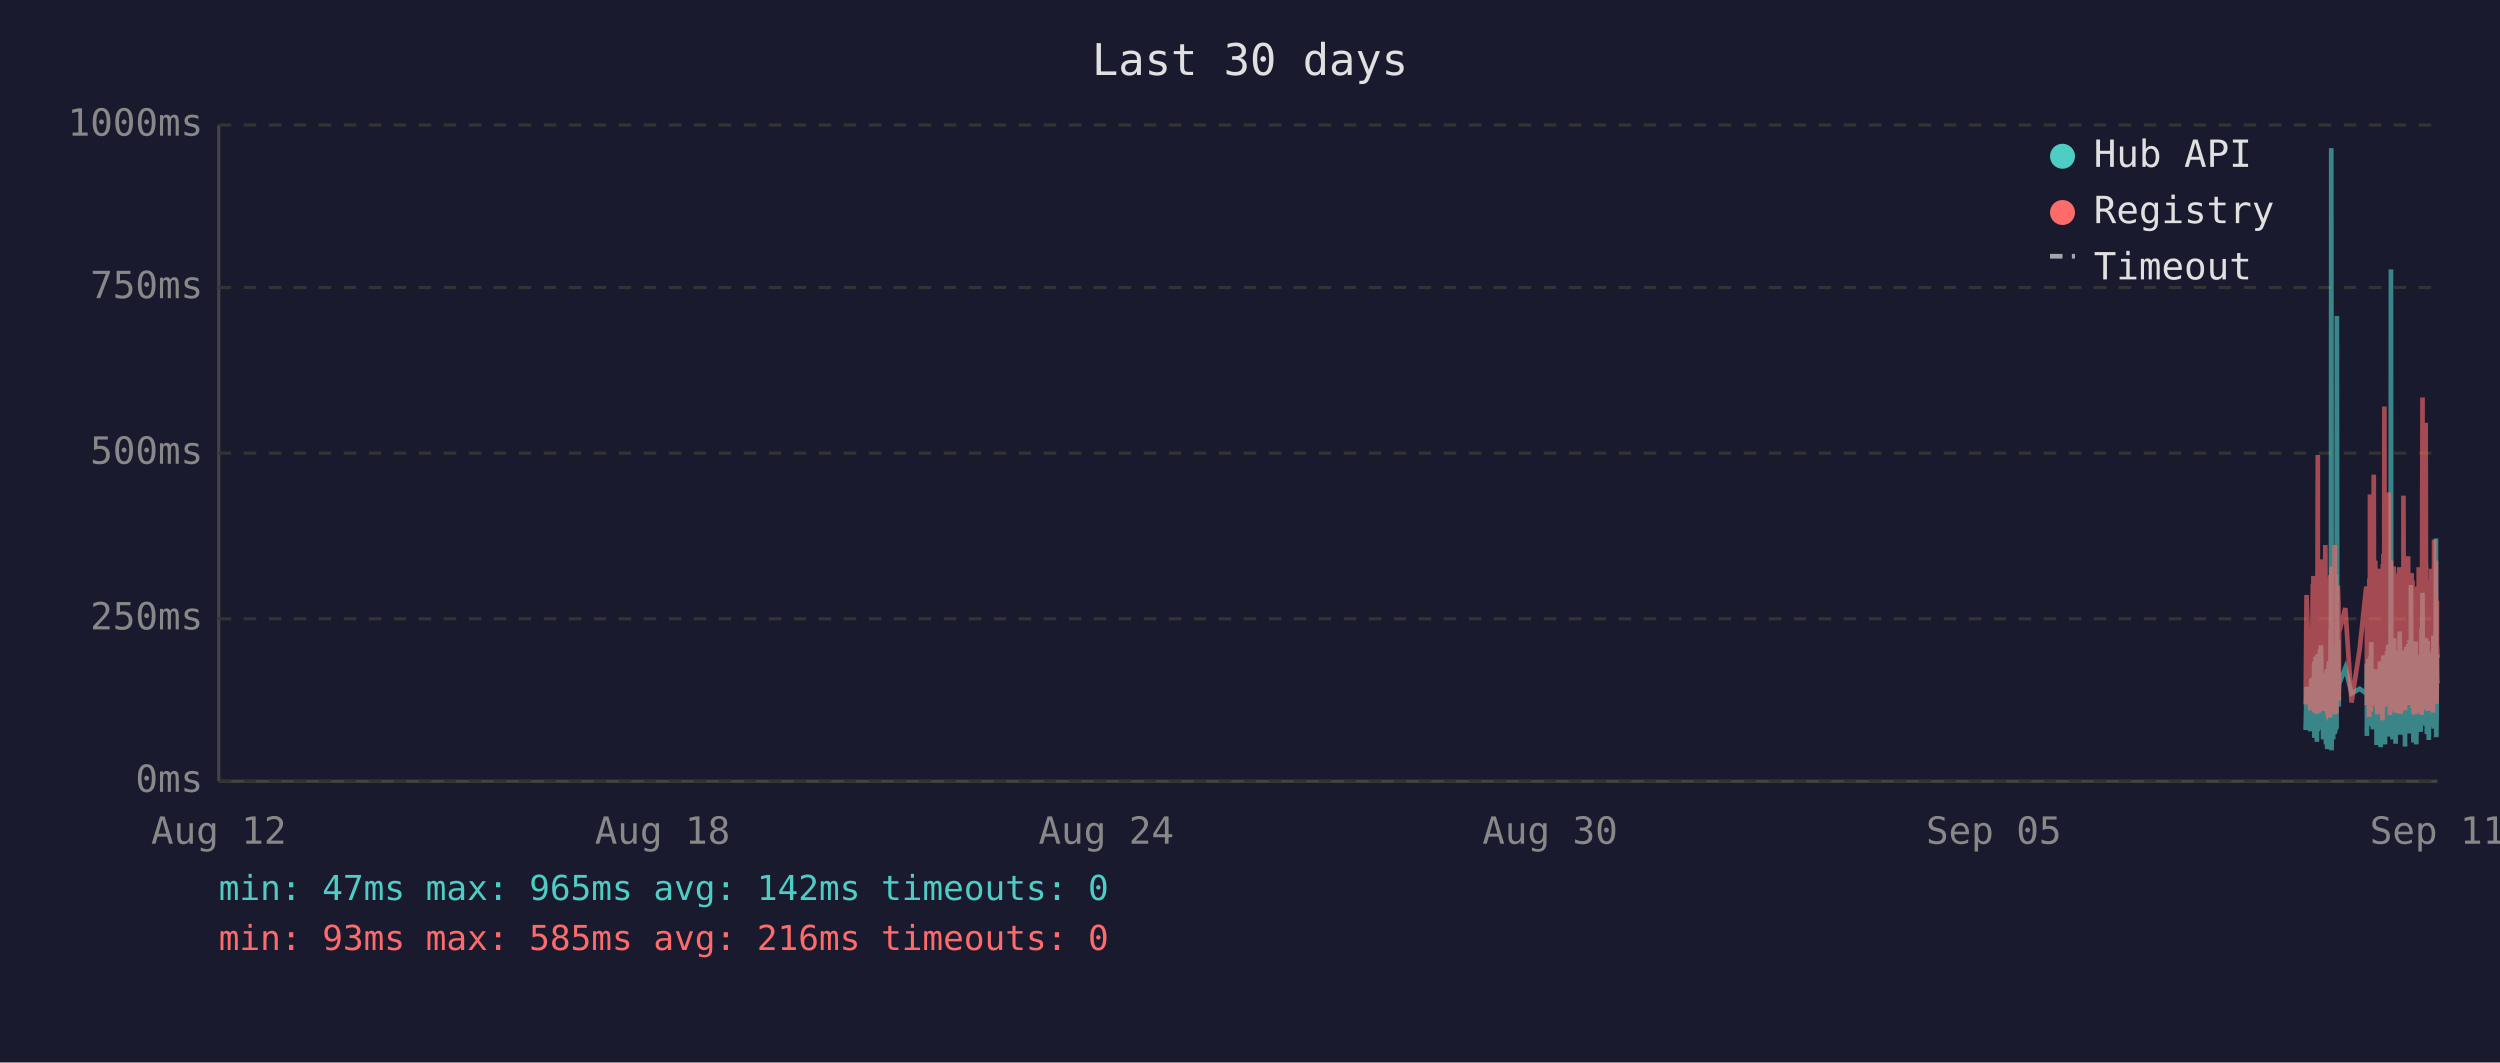
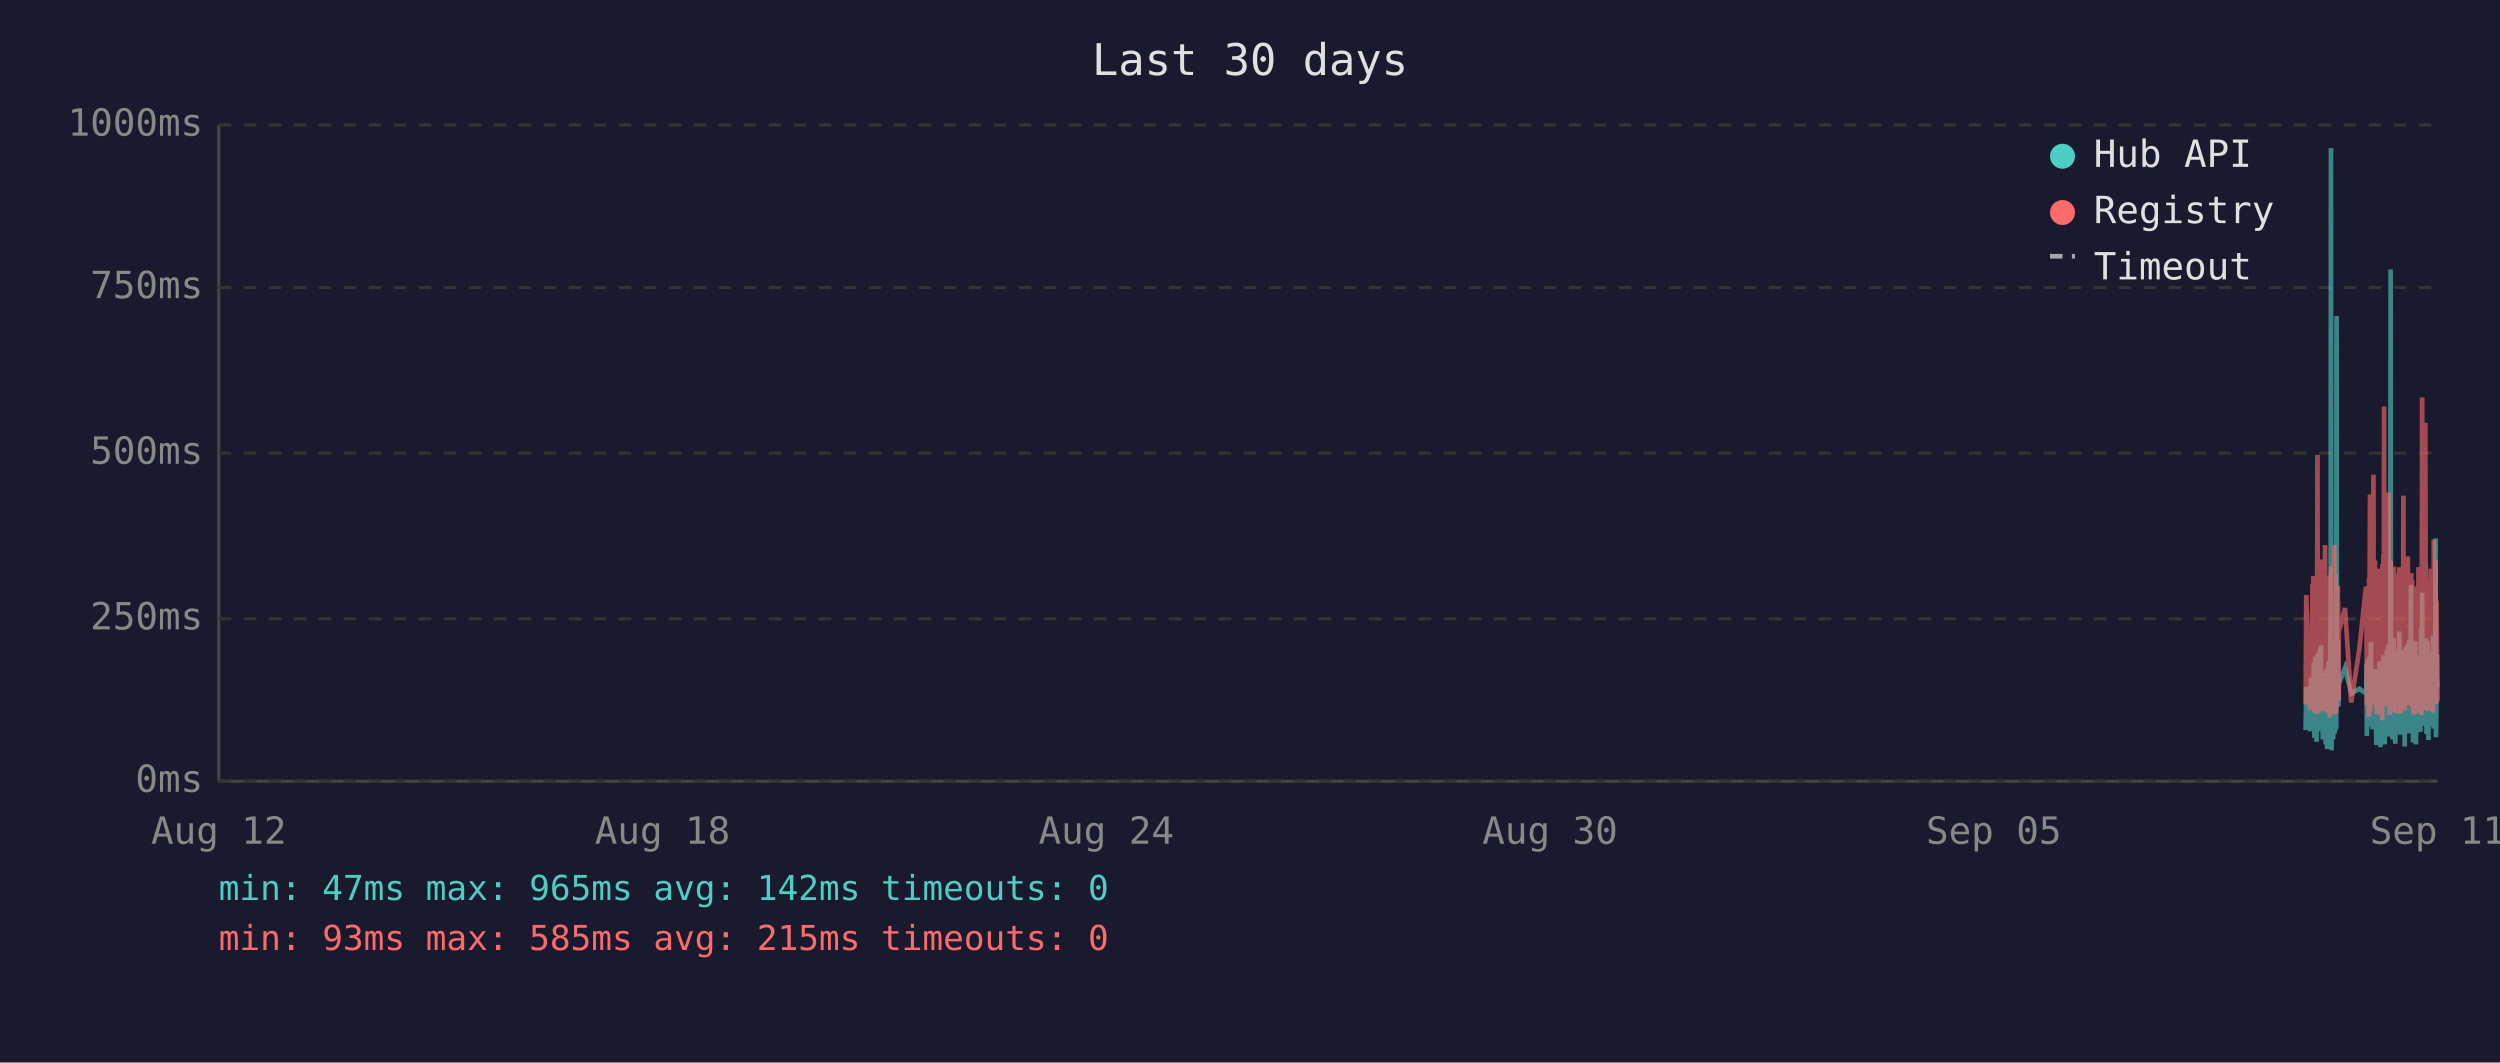
<svg xmlns="http://www.w3.org/2000/svg" viewBox="0 0 800 340" font-family="monospace" font-size="12">
  <rect width="800" height="340" fill="#1a1a2e" />
  <text x="400" y="24" fill="#e0e0e0" font-size="14" text-anchor="middle">Last 30 days</text>
  <line x1="70" y1="40" x2="70" y2="250" stroke="#444" stroke-width="1" />
  <line x1="70" y1="250" x2="780" y2="250" stroke="#444" stroke-width="1" />
  <line x1="70" y1="250" x2="780" y2="250" stroke="#333" stroke-width="1" stroke-dasharray="4" />
  <text x="65" y="250" fill="#888" text-anchor="end" dominant-baseline="middle">0ms</text>
  <line x1="70" y1="198" x2="780" y2="198" stroke="#333" stroke-width="1" stroke-dasharray="4" />
  <text x="65" y="198" fill="#888" text-anchor="end" dominant-baseline="middle">250ms</text>
  <line x1="70" y1="145" x2="780" y2="145" stroke="#333" stroke-width="1" stroke-dasharray="4" />
  <text x="65" y="145" fill="#888" text-anchor="end" dominant-baseline="middle">500ms</text>
  <line x1="70" y1="92" x2="780" y2="92" stroke="#333" stroke-width="1" stroke-dasharray="4" />
  <text x="65" y="92" fill="#888" text-anchor="end" dominant-baseline="middle">750ms</text>
  <line x1="70" y1="40" x2="780" y2="40" stroke="#333" stroke-width="1" stroke-dasharray="4" />
  <text x="65" y="40" fill="#888" text-anchor="end" dominant-baseline="middle">1000ms</text>
  <text x="70" y="270" fill="#888" text-anchor="middle">Aug 12</text>
  <text x="212" y="270" fill="#888" text-anchor="middle">Aug 18</text>
  <text x="354" y="270" fill="#888" text-anchor="middle">Aug 24</text>
  <text x="496" y="270" fill="#888" text-anchor="middle">Aug 30</text>
  <text x="638" y="270" fill="#888" text-anchor="middle">Sep 05</text>
  <text x="780" y="270" fill="#888" text-anchor="middle">Sep 11</text>
-   <polyline points="737.8,233.6 738.1,219.8 739.3,234.0 739.6,217.2 739.7,223.3 740.1,216.8 740.2,222.3 740.3,224.2 740.3,225.0 740.4,233.6 740.5,213.0 740.6,211.8 740.6,236.1 740.7,235.1 740.8,223.8 740.8,221.2 740.9,222.3 741.0,210.1 741.1,223.3 741.2,234.7 741.2,220.6 741.3,218.9 741.4,237.4 741.5,223.1 741.6,210.9 741.7,209.3 741.7,234.0 741.8,217.0 741.9,214.3 742.0,230.9 742.1,233.4 742.2,220.6 742.2,221.2 742.2,220.6 742.3,215.8 742.4,207.6 742.5,216.6 742.6,213.9 742.7,218.9 742.7,206.5 742.8,211.4 742.9,228.4 743.0,226.1 743.1,220.2 743.2,221.2 743.2,221.9 743.3,228.8 743.4,236.6 743.5,221.9 743.6,215.3 743.7,231.1 743.7,221.9 743.8,221.2 743.9,218.7 744.0,234.7 744.1,221.2 744.2,218.1 744.2,223.1 744.3,238.2 744.4,220.8 744.5,224.8 744.6,214.1 744.7,232.6 744.7,239.7 744.8,237.6 744.9,232.6 745.0,219.1 745.1,219.8 745.1,217.2 745.2,213.2 745.3,211.6 745.4,220.2 745.5,216.6 745.6,222.5 745.6,234.7 745.6,229.4 745.7,225.6 745.8,201.5 745.9,223.8 746.0,47.4 746.1,196.0 746.1,240.1 746.2,231.1 746.3,221.0 746.4,225.0 746.5,217.9 746.6,212.8 746.6,236.6 746.7,222.7 746.8,222.9 746.9,221.0 747.0,234.9 747.1,209.0 747.2,234.7 747.2,213.5 747.3,206.1 747.4,233.8 747.5,220.2 747.6,230.7 747.6,223.8 747.7,233.2 747.8,101.1 747.9,207.2 748.0,217.9 748.1,218.9 748.1,224.4 748.2,204.8 748.3,216.6 748.4,226.1 748.4,221.2 748.5,218.9 750.5,213.7 752.5,221.9 755.1,220.4 757.2,221.9 757.3,221.0 757.4,212.4 757.4,235.5 757.5,214.1 757.6,215.3 757.7,214.3 757.8,210.9 757.9,219.5 757.9,221.0 758.0,222.9 758.1,232.4 758.2,217.4 758.3,231.1 758.4,210.1 758.4,216.0 758.5,232.2 758.6,226.1 758.7,216.2 758.8,205.5 758.8,230.3 758.9,217.4 759.0,224.4 759.1,232.2 759.2,215.8 759.3,233.4 759.3,214.5 759.5,219.3 759.6,221.9 759.7,227.3 759.8,214.1 759.8,222.9 759.9,215.6 760.0,218.3 760.1,220.0 760.2,215.1 760.3,230.1 760.3,214.3 760.4,215.8 760.5,238.4 760.6,223.8 760.7,238.0 760.8,222.1 760.8,222.1 760.9,230.5 761.0,220.2 761.1,216.8 761.2,225.6 761.3,236.1 761.3,221.9 761.4,216.8 761.5,220.6 761.6,211.6 761.7,216.6 761.7,233.8 761.8,239.1 761.9,234.9 762.0,227.3 762.1,229.4 762.2,211.6 762.2,215.1 762.3,215.8 762.4,236.1 762.4,235.3 762.5,221.7 762.6,216.8 762.7,233.8 762.7,209.7 762.8,223.8 762.9,222.7 763.0,216.6 763.1,229.4 763.2,238.2 763.2,229.6 763.3,220.4 763.4,214.5 763.5,220.4 763.6,229.8 763.7,221.2 763.7,219.3 763.8,217.4 763.9,208.2 764.0,218.5 764.1,208.2 764.2,218.9 764.2,206.3 764.3,235.7 764.4,212.2 764.5,213.9 764.6,219.8 764.7,218.7 764.7,233.0 764.8,219.3 764.9,226.1 765.0,197.1 765.1,86.2 765.2,216.0 765.2,233.8 765.3,208.2 765.4,213.0 765.5,210.3 765.6,223.3 765.6,236.6 765.7,217.9 765.8,205.9 765.9,216.4 766.0,216.4 766.1,204.2 766.1,216.4 766.2,219.8 766.3,213.7 766.3,231.7 766.4,223.1 766.5,234.9 766.6,238.0 766.6,228.2 766.7,231.5 766.8,222.1 766.9,222.1 767.0,233.6 767.1,219.5 767.1,208.2 767.2,225.8 767.3,212.8 767.4,221.0 767.5,233.2 767.6,224.4 767.6,231.5 767.7,216.0 767.8,218.9 767.9,202.1 768.0,224.6 768.1,217.7 768.1,235.1 768.2,222.9 768.3,226.1 768.4,221.4 768.5,219.8 768.6,211.4 768.6,212.2 768.7,220.8 768.8,208.2 768.9,221.4 769.0,222.5 769.1,214.9 769.1,220.2 769.2,209.0 769.3,219.5 769.4,220.2 769.5,215.3 769.6,218.7 769.6,233.4 769.6,238.9 769.7,210.9 769.8,223.5 769.9,213.2 770.0,207.0 770.0,219.5 770.1,216.4 770.2,223.3 770.3,224.2 770.4,215.3 770.5,210.9 770.5,221.0 770.6,206.1 770.7,233.0 770.8,220.4 770.9,210.7 771.0,220.2 771.0,234.7 771.1,204.8 771.2,219.1 771.3,228.6 771.4,214.3 771.5,222.3 771.5,187.2 771.6,208.6 771.7,221.2 771.8,207.4 771.9,220.6 772.0,221.4 772.0,228.4 772.1,223.5 772.2,226.5 772.3,237.6 772.3,221.4 772.4,234.2 772.5,220.8 772.5,214.9 772.6,234.5 772.7,217.0 772.8,227.1 772.9,221.7 773.0,205.3 773.0,215.6 773.1,226.5 773.2,238.2 773.3,232.6 773.4,223.3 773.4,216.8 773.5,234.0 773.6,225.4 773.7,218.1 773.8,209.9 773.9,218.3 773.9,225.6 774.0,209.7 774.1,211.6 774.2,224.0 774.3,219.1 774.3,221.4 774.4,223.8 774.4,233.4 774.5,226.7 774.6,234.2 774.7,222.9 774.8,213.0 774.9,201.1 774.9,229.2 775.0,220.8 775.1,215.8 775.2,189.7 775.3,223.5 775.4,208.8 775.4,223.3 775.5,217.7 775.6,207.8 775.7,218.1 775.8,213.9 775.9,212.0 775.9,218.9 776.0,218.3 776.1,232.2 776.2,206.3 776.3,204.2 776.4,218.5 776.4,230.9 776.5,218.3 776.6,234.9 776.7,229.8 776.8,215.3 776.8,205.1 776.9,232.6 777.0,231.1 777.1,208.4 777.2,236.8 777.3,218.9 777.3,228.6 777.4,228.4 777.5,209.5 777.6,217.0 777.7,232.4 777.8,230.1 777.8,212.8 777.9,223.8 778.0,221.4 778.1,232.2 778.2,218.1 778.3,222.5 778.3,229.4 778.4,221.2 778.5,230.3 778.6,224.2 778.7,203.4 778.8,208.2 778.8,233.2 778.9,222.9 779.0,228.2 779.1,216.6 779.2,219.3 779.3,221.0 779.3,214.5 779.4,211.8 779.5,172.3 779.6,235.9 779.7,230.9 779.8,211.6 779.8,209.5 779.9,217.2 780.0,218.7" fill="none" stroke="#4ecdc4" stroke-width="1.5" opacity="0.6" />
-   <polyline points="737.8,225.4 738.1,190.4 739.3,227.3 739.6,201.7 739.7,226.5 740.1,187.6 740.2,187.6 740.3,215.8 740.3,184.3 740.4,224.6 740.5,206.3 740.6,192.5 740.6,228.0 740.7,225.8 740.8,209.0 740.8,204.0 740.9,209.0 741.0,196.2 741.1,224.4 741.2,225.8 741.2,206.1 741.3,204.2 741.4,228.4 741.5,222.3 741.6,186.0 741.7,145.6 741.7,226.3 741.8,215.1 741.9,226.3 742.0,224.2 742.1,226.5 742.2,228.0 742.2,228.0 742.2,206.5 742.3,198.1 742.4,181.3 742.5,193.1 742.6,199.4 742.7,181.1 742.7,201.1 742.8,196.7 742.9,223.5 743.0,214.9 743.1,179.0 743.2,185.3 743.2,227.5 743.3,225.8 743.4,226.7 743.5,185.7 743.6,209.5 743.7,224.4 743.7,184.9 743.8,184.5 743.9,206.3 744.0,225.0 744.1,174.4 744.2,200.7 744.2,185.3 744.3,226.5 744.4,186.4 744.5,222.7 744.6,190.8 744.7,216.6 744.7,227.5 744.8,228.0 744.9,227.7 745.0,186.6 745.1,210.5 745.1,200.2 745.2,200.4 745.3,198.1 745.4,206.1 745.5,190.4 745.6,184.9 745.6,229.6 745.6,217.7 745.7,184.1 745.8,188.3 745.9,216.6 746.0,187.8 746.1,181.3 746.1,227.5 746.2,225.6 746.3,207.4 746.4,226.5 746.5,201.3 746.6,193.9 746.6,226.9 746.7,184.1 746.8,209.0 746.9,185.5 747.0,225.8 747.1,174.4 747.2,228.6 747.2,192.7 747.3,197.5 747.4,224.0 747.5,183.9 747.6,225.0 747.6,228.2 747.7,216.0 747.8,209.9 747.9,192.2 748.0,193.3 748.1,221.7 748.1,187.4 748.2,191.0 748.3,192.9 748.4,217.2 748.4,224.2 748.5,202.3 750.5,194.6 752.5,224.8 755.1,207.6 757.2,187.8 757.3,188.7 757.4,201.7 757.4,225.6 757.5,191.0 757.6,187.6 757.7,190.8 757.8,190.6 757.9,208.8 757.9,210.5 758.0,216.0 758.1,229.4 758.2,185.1 758.3,218.7 758.4,182.8 758.4,158.2 758.5,221.7 758.6,227.7 758.7,191.8 758.8,178.8 758.8,225.4 758.9,203.0 759.0,219.5 759.1,219.3 759.2,205.3 759.3,225.6 759.3,182.0 759.5,181.3 759.6,151.9 759.7,218.5 759.8,189.1 759.8,208.0 759.9,207.4 760.0,210.1 760.1,179.4 760.2,202.1 760.3,224.2 760.3,194.3 760.4,189.9 760.5,226.3 760.6,196.4 760.7,228.6 760.8,206.5 760.8,217.4 760.9,224.4 761.0,182.0 761.1,191.4 761.2,228.4 761.3,225.4 761.3,225.2 761.4,187.6 761.5,184.7 761.6,196.7 761.7,204.0 761.7,223.8 761.8,224.4 761.9,226.9 762.0,215.6 762.1,216.8 762.2,210.1 762.2,208.2 762.3,205.9 762.4,230.5 762.4,228.4 762.5,180.5 762.6,186.4 762.7,223.8 762.7,177.3 762.8,184.7 762.9,225.8 763.0,130.1 763.1,217.2 763.2,226.1 763.2,224.8 763.3,181.8 763.4,190.8 763.5,201.7 763.6,225.0 763.7,221.0 763.7,183.4 763.8,192.7 763.9,199.2 764.0,184.9 764.1,182.2 764.2,183.9 764.2,178.4 764.3,224.2 764.4,157.6 764.5,197.7 764.6,208.6 764.7,184.5 764.7,214.1 764.8,228.8 764.9,206.5 765.0,194.6 765.1,179.4 765.2,186.6 765.2,221.9 765.3,214.1 765.4,203.6 765.5,197.3 765.6,208.8 765.6,225.2 765.7,190.6 765.8,194.6 765.9,189.5 766.0,181.3 766.1,184.5 766.1,191.4 766.2,188.1 766.3,192.7 766.3,226.1 766.4,227.7 766.5,225.0 766.6,223.5 766.6,215.3 766.7,228.0 766.8,215.1 766.9,184.5 767.0,215.3 767.1,228.2 767.1,197.3 767.2,184.3 767.3,224.4 767.4,183.6 767.5,225.6 767.6,185.3 767.6,224.8 767.7,226.3 767.8,181.5 767.9,190.8 768.0,213.5 768.1,189.7 768.1,225.0 768.2,228.4 768.3,226.3 768.4,217.7 768.5,203.4 768.6,199.6 768.6,194.8 768.7,185.3 768.8,199.4 768.9,188.9 769.0,215.1 769.1,190.6 769.1,158.6 769.2,192.7 769.3,187.8 769.4,207.8 769.5,195.0 769.6,184.1 769.6,216.0 769.6,227.3 769.7,183.6 769.8,223.8 769.9,194.3 770.0,182.8 770.0,185.1 770.1,202.3 770.2,204.4 770.3,220.6 770.4,189.3 770.5,207.8 770.5,181.3 770.6,178.0 770.7,223.3 770.8,183.4 770.9,191.6 771.0,204.0 771.0,225.6 771.1,195.8 771.2,210.1 771.3,222.9 771.4,189.1 771.5,207.0 771.5,191.2 771.6,197.5 771.7,183.4 771.8,197.9 771.9,193.5 772.0,185.7 772.0,226.5 772.1,225.4 772.2,210.9 772.3,226.7 772.3,225.2 772.4,228.6 772.5,210.1 772.5,193.1 772.6,228.6 772.7,214.7 772.8,214.9 772.9,214.5 773.0,188.1 773.0,191.4 773.1,226.3 773.2,228.4 773.3,223.8 773.4,211.4 773.4,216.8 773.5,226.5 773.6,187.6 773.7,203.4 773.8,226.5 773.9,191.2 773.9,217.0 774.0,181.5 774.1,196.2 774.2,228.0 774.3,191.8 774.3,225.8 774.4,225.8 774.4,227.5 774.5,218.3 774.6,227.7 774.7,183.9 774.8,190.6 774.9,228.8 774.9,222.9 775.0,223.8 775.1,170.4 775.2,127.2 775.3,196.0 775.4,199.6 775.4,227.1 775.5,188.9 775.6,191.6 775.7,209.0 775.8,192.5 775.9,188.5 775.9,182.2 776.0,209.0 776.1,225.6 776.2,135.3 776.3,180.1 776.4,182.0 776.4,225.2 776.5,185.7 776.6,223.8 776.7,225.8 776.8,189.1 776.8,207.0 776.9,227.5 777.0,216.0 777.1,197.1 777.2,222.5 777.3,214.5 777.3,217.2 777.4,223.8 777.5,189.5 777.6,186.8 777.7,223.5 777.8,223.3 777.8,189.9 777.9,226.5 778.0,182.0 778.1,224.2 778.2,205.3 778.3,227.1 778.3,224.0 778.4,185.1 778.5,228.0 778.6,226.5 778.7,184.5 778.8,207.2 778.8,218.3 778.9,172.7 779.0,224.4 779.1,195.0 779.2,189.7 779.3,181.3 779.3,185.1 779.4,197.5 779.5,179.4 779.6,224.0 779.7,225.2 779.8,192.2 779.8,205.9 779.9,207.4 780.0,210.5" fill="none" stroke="#ff6b6b" stroke-width="1.5" opacity="0.6" />
+   <polyline points="737.8,233.6 738.0,219.8 739.2,234.0 739.5,217.2 739.6,223.3 740.0,216.8 740.1,222.3 740.2,224.2 740.3,225.0 740.3,233.6 740.4,213.0 740.5,211.8 740.6,236.1 740.6,235.1 740.7,223.8 740.8,221.2 740.8,222.3 740.9,210.1 741.0,223.3 741.1,234.7 741.2,220.6 741.2,218.9 741.3,237.4 741.4,223.1 741.5,210.9 741.6,209.3 741.7,234.0 741.7,217.0 741.8,214.3 741.9,230.9 742.0,233.4 742.1,220.6 742.1,221.2 742.2,220.6 742.2,215.8 742.3,207.6 742.4,216.6 742.5,213.9 742.6,218.9 742.7,206.5 742.7,211.4 742.8,228.4 742.9,226.1 743.0,220.2 743.1,221.2 743.2,221.9 743.2,228.8 743.3,236.6 743.4,221.9 743.5,215.3 743.6,231.1 743.7,221.9 743.7,221.2 743.8,218.7 743.9,234.7 744.0,221.2 744.1,218.1 744.2,223.1 744.2,238.2 744.3,220.8 744.4,224.8 744.5,214.1 744.6,232.6 744.7,239.7 744.7,237.6 744.8,232.6 744.9,219.1 745.0,219.8 745.1,217.2 745.1,213.2 745.2,211.6 745.3,220.2 745.4,216.6 745.5,222.5 745.5,234.7 745.6,229.4 745.6,225.6 745.7,201.5 745.8,223.8 745.9,47.4 746.0,196.0 746.1,240.1 746.1,231.1 746.2,221.0 746.3,225.0 746.4,217.9 746.5,212.8 746.6,236.6 746.6,222.7 746.7,222.9 746.8,221.0 746.9,234.9 747.0,209.0 747.1,234.7 747.1,213.5 747.2,206.1 747.3,233.8 747.4,220.2 747.5,230.7 747.6,223.8 747.6,233.2 747.7,101.1 747.8,207.2 747.9,217.9 748.0,218.9 748.1,224.4 748.1,204.8 748.2,216.6 748.3,226.1 748.4,221.2 748.4,218.9 750.4,213.7 752.4,221.9 755.0,220.4 757.1,221.9 757.2,221.0 757.3,212.4 757.4,235.5 757.4,214.1 757.5,215.3 757.6,214.3 757.7,210.9 757.8,219.5 757.9,221.0 757.9,222.9 758.0,232.4 758.1,217.4 758.2,231.1 758.3,210.1 758.4,216.0 758.4,232.2 758.5,226.1 758.6,216.2 758.7,205.5 758.8,230.3 758.8,217.4 758.9,224.4 759.0,232.2 759.1,215.8 759.2,233.4 759.3,214.5 759.4,219.3 759.5,221.9 759.6,227.3 759.7,214.1 759.8,222.9 759.8,215.6 759.9,218.3 760.0,220.0 760.1,215.1 760.2,230.1 760.3,214.3 760.3,215.8 760.4,238.4 760.5,223.8 760.6,238.0 760.7,222.1 760.8,222.1 760.8,230.5 760.9,220.2 761.0,216.8 761.1,225.6 761.2,236.1 761.3,221.9 761.3,216.8 761.4,220.6 761.5,211.6 761.6,216.6 761.7,233.8 761.7,239.1 761.8,234.9 761.9,227.3 762.0,229.4 762.1,211.6 762.2,215.1 762.2,215.8 762.3,236.1 762.3,235.3 762.4,221.7 762.5,216.8 762.6,233.8 762.7,209.7 762.7,223.8 762.8,222.7 762.9,216.6 763.0,229.4 763.1,238.2 763.2,229.6 763.2,220.4 763.3,214.5 763.4,220.4 763.5,229.8 763.6,221.2 763.7,219.3 763.7,217.4 763.8,208.2 763.9,218.5 764.0,208.2 764.1,218.9 764.2,206.3 764.2,235.7 764.3,212.2 764.4,213.9 764.5,219.8 764.6,218.7 764.7,233.0 764.7,219.3 764.8,226.1 764.9,197.1 765.0,86.2 765.1,216.0 765.2,233.8 765.2,208.2 765.3,213.0 765.4,210.3 765.5,223.3 765.6,236.6 765.7,217.9 765.7,205.9 765.8,216.4 765.9,216.4 766.0,204.2 766.1,216.4 766.1,219.8 766.2,213.7 766.2,231.7 766.3,223.1 766.4,234.9 766.5,238.0 766.6,228.2 766.6,231.5 766.7,222.1 766.8,222.1 766.9,233.6 767.0,219.5 767.1,208.2 767.1,225.8 767.2,212.8 767.3,221.0 767.4,233.2 767.5,224.4 767.6,231.5 767.6,216.0 767.7,218.9 767.8,202.1 767.9,224.6 768.0,217.7 768.1,235.1 768.1,222.9 768.2,226.1 768.3,221.4 768.4,219.8 768.5,211.4 768.6,212.2 768.6,220.8 768.7,208.2 768.8,221.4 768.9,222.5 769.0,214.9 769.1,220.2 769.1,209.0 769.2,219.5 769.3,220.2 769.4,215.3 769.5,218.7 769.5,233.4 769.5,238.9 769.6,210.9 769.7,223.5 769.8,213.2 769.9,207.0 770.0,219.5 770.0,216.4 770.1,223.3 770.2,224.2 770.3,215.3 770.4,210.9 770.5,221.0 770.5,206.1 770.6,233.0 770.7,220.4 770.8,210.7 770.9,220.2 771.0,234.7 771.0,204.8 771.1,219.1 771.2,228.6 771.3,214.3 771.4,222.3 771.5,187.2 771.5,208.6 771.6,221.2 771.7,207.4 771.8,220.6 771.9,221.4 772.0,228.4 772.0,223.5 772.1,226.5 772.2,237.6 772.2,221.4 772.3,234.2 772.4,220.8 772.5,214.9 772.5,234.5 772.6,217.0 772.7,227.1 772.8,221.7 772.9,205.3 773.0,215.6 773.0,226.5 773.1,238.2 773.2,232.6 773.3,223.3 773.4,216.8 773.4,234.0 773.5,225.4 773.6,218.1 773.7,209.9 773.8,218.3 773.9,225.6 773.9,209.7 774.0,211.6 774.1,224.0 774.2,219.1 774.2,221.4 774.3,223.8 774.4,233.4 774.4,226.7 774.5,234.2 774.6,222.9 774.7,213.0 774.8,201.1 774.9,229.2 774.9,220.8 775.0,215.8 775.1,189.7 775.2,223.5 775.3,208.8 775.4,223.3 775.4,217.7 775.5,207.8 775.6,218.1 775.7,213.9 775.8,212.0 775.9,218.9 775.9,218.3 776.0,232.2 776.1,206.3 776.2,204.2 776.3,218.5 776.4,230.9 776.4,218.3 776.5,234.9 776.6,229.8 776.7,215.3 776.8,205.1 776.8,232.6 776.9,231.1 777.0,208.4 777.1,236.8 777.2,218.9 777.3,228.6 777.3,228.4 777.4,209.5 777.5,217.0 777.6,232.4 777.7,230.1 777.8,212.8 777.8,223.8 777.9,221.4 778.0,232.2 778.1,218.1 778.2,222.5 778.3,229.4 778.3,221.2 778.4,230.3 778.5,224.2 778.6,203.4 778.7,208.2 778.8,233.2 778.8,222.9 778.9,228.2 779.0,216.6 779.1,219.3 779.2,221.0 779.3,214.5 779.3,211.8 779.4,172.3 779.5,235.9 779.6,230.9 779.7,211.6 779.8,209.5 779.8,217.2 779.9,218.7 780.0,220.0" fill="none" stroke="#4ecdc4" stroke-width="1.5" opacity="0.6" />
+   <polyline points="737.8,225.4 738.0,190.4 739.2,227.3 739.5,201.7 739.6,226.5 740.0,187.6 740.1,187.6 740.2,215.8 740.3,184.3 740.3,224.6 740.4,206.3 740.5,192.5 740.6,228.0 740.6,225.8 740.7,209.0 740.8,204.0 740.8,209.0 740.9,196.2 741.0,224.4 741.1,225.8 741.2,206.1 741.2,204.2 741.3,228.4 741.4,222.3 741.5,186.0 741.6,145.6 741.7,226.3 741.7,215.1 741.8,226.3 741.9,224.2 742.0,226.5 742.1,228.0 742.1,228.0 742.2,206.5 742.2,198.1 742.3,181.3 742.4,193.1 742.5,199.4 742.6,181.1 742.7,201.1 742.7,196.7 742.8,223.5 742.9,214.9 743.0,179.0 743.1,185.3 743.2,227.5 743.2,225.8 743.3,226.7 743.4,185.7 743.5,209.5 743.6,224.4 743.7,184.9 743.7,184.5 743.8,206.3 743.9,225.0 744.0,174.4 744.1,200.7 744.2,185.3 744.2,226.5 744.3,186.4 744.4,222.7 744.5,190.8 744.6,216.6 744.7,227.5 744.7,228.0 744.8,227.7 744.9,186.6 745.0,210.5 745.1,200.2 745.1,200.4 745.2,198.1 745.3,206.1 745.4,190.4 745.5,184.9 745.5,229.6 745.6,217.7 745.6,184.1 745.7,188.3 745.8,216.6 745.9,187.8 746.0,181.3 746.1,227.5 746.1,225.6 746.2,207.4 746.3,226.5 746.4,201.3 746.5,193.9 746.6,226.9 746.6,184.1 746.7,209.0 746.8,185.5 746.9,225.8 747.0,174.4 747.1,228.6 747.1,192.7 747.2,197.5 747.3,224.0 747.4,183.9 747.5,225.0 747.6,228.2 747.6,216.0 747.7,209.9 747.8,192.2 747.9,193.3 748.0,221.7 748.1,187.4 748.1,191.0 748.2,192.9 748.3,217.2 748.4,224.2 748.4,202.3 750.4,194.6 752.4,224.8 755.0,207.6 757.1,187.8 757.2,188.7 757.3,201.7 757.4,225.6 757.4,191.0 757.5,187.6 757.6,190.8 757.7,190.6 757.8,208.8 757.9,210.5 757.9,216.0 758.0,229.4 758.1,185.1 758.2,218.7 758.3,182.8 758.4,158.2 758.4,221.7 758.5,227.7 758.6,191.8 758.7,178.8 758.8,225.4 758.8,203.0 758.9,219.5 759.0,219.3 759.1,205.3 759.2,225.6 759.3,182.0 759.4,181.3 759.5,151.9 759.6,218.5 759.7,189.1 759.8,208.0 759.8,207.4 759.9,210.1 760.0,179.4 760.1,202.1 760.2,224.2 760.3,194.3 760.3,189.9 760.4,226.3 760.5,196.4 760.6,228.6 760.7,206.5 760.8,217.4 760.8,224.4 760.9,182.0 761.0,191.4 761.1,228.4 761.2,225.4 761.3,225.2 761.3,187.6 761.4,184.7 761.5,196.7 761.6,204.0 761.7,223.8 761.7,224.4 761.8,226.9 761.9,215.6 762.0,216.8 762.1,210.1 762.2,208.2 762.2,205.9 762.3,230.5 762.3,228.4 762.4,180.5 762.5,186.4 762.6,223.8 762.7,177.3 762.7,184.7 762.8,225.8 762.9,130.1 763.0,217.2 763.1,226.1 763.2,224.8 763.2,181.8 763.3,190.8 763.4,201.7 763.5,225.0 763.6,221.0 763.7,183.4 763.7,192.7 763.8,199.2 763.9,184.9 764.0,182.2 764.1,183.9 764.2,178.4 764.2,224.2 764.3,157.6 764.4,197.7 764.5,208.6 764.6,184.5 764.7,214.1 764.7,228.8 764.8,206.5 764.9,194.6 765.0,179.4 765.1,186.6 765.2,221.9 765.2,214.1 765.3,203.6 765.4,197.3 765.5,208.8 765.6,225.2 765.7,190.6 765.7,194.6 765.8,189.5 765.9,181.3 766.0,184.5 766.1,191.4 766.1,188.1 766.2,192.7 766.2,226.1 766.3,227.7 766.4,225.0 766.5,223.5 766.6,215.3 766.6,228.0 766.7,215.1 766.8,184.5 766.9,215.3 767.0,228.2 767.1,197.3 767.1,184.3 767.2,224.4 767.3,183.6 767.4,225.6 767.5,185.3 767.6,224.8 767.6,226.3 767.7,181.5 767.8,190.8 767.9,213.5 768.0,189.7 768.1,225.0 768.1,228.4 768.2,226.3 768.3,217.7 768.4,203.4 768.5,199.6 768.6,194.8 768.6,185.3 768.7,199.4 768.8,188.9 768.9,215.1 769.0,190.6 769.1,158.6 769.1,192.7 769.2,187.8 769.3,207.8 769.4,195.0 769.5,184.1 769.5,216.0 769.5,227.3 769.6,183.6 769.7,223.8 769.8,194.3 769.9,182.8 770.0,185.1 770.0,202.3 770.1,204.4 770.2,220.6 770.3,189.3 770.4,207.8 770.5,181.3 770.5,178.0 770.6,223.3 770.7,183.4 770.8,191.6 770.9,204.0 771.0,225.6 771.0,195.8 771.1,210.1 771.2,222.9 771.3,189.1 771.4,207.0 771.5,191.2 771.5,197.5 771.6,183.4 771.7,197.9 771.8,193.5 771.9,185.7 772.0,226.5 772.0,225.4 772.1,210.9 772.2,226.7 772.2,225.2 772.3,228.6 772.4,210.1 772.5,193.1 772.5,228.6 772.6,214.7 772.7,214.9 772.8,214.5 772.9,188.1 773.0,191.4 773.0,226.3 773.1,228.4 773.2,223.8 773.3,211.4 773.4,216.8 773.4,226.5 773.5,187.6 773.6,203.4 773.7,226.5 773.8,191.2 773.9,217.0 773.9,181.5 774.0,196.2 774.1,228.0 774.2,191.8 774.2,225.8 774.3,225.8 774.4,227.5 774.4,218.3 774.5,227.7 774.6,183.9 774.7,190.6 774.8,228.8 774.9,222.9 774.9,223.8 775.0,170.4 775.1,127.2 775.2,196.0 775.3,199.6 775.4,227.1 775.4,188.9 775.5,191.6 775.6,209.0 775.7,192.5 775.8,188.5 775.9,182.2 775.9,209.0 776.0,225.6 776.1,135.3 776.2,180.1 776.3,182.0 776.4,225.2 776.4,185.7 776.5,223.8 776.6,225.8 776.7,189.1 776.8,207.0 776.8,227.5 776.9,216.0 777.0,197.1 777.1,222.5 777.2,214.5 777.3,217.2 777.3,223.8 777.4,189.5 777.5,186.8 777.6,223.5 777.7,223.3 777.8,189.9 777.8,226.5 777.9,182.0 778.0,224.2 778.1,205.3 778.2,227.1 778.3,224.0 778.3,185.1 778.4,228.0 778.5,226.5 778.6,184.5 778.7,207.2 778.8,218.3 778.8,172.7 778.9,224.4 779.0,195.0 779.1,189.7 779.2,181.3 779.3,185.1 779.3,197.5 779.4,179.4 779.5,224.0 779.6,225.2 779.7,192.2 779.8,205.9 779.8,207.4 779.9,210.5 780.0,224.4" fill="none" stroke="#ff6b6b" stroke-width="1.5" opacity="0.6" />
  <circle cx="660" cy="50" r="4" fill="#4ecdc4" />
  <text x="670" y="50" fill="#e0e0e0" dominant-baseline="middle">Hub API</text>
  <circle cx="660" cy="68" r="4" fill="#ff6b6b" />
  <text x="670" y="68" fill="#e0e0e0" dominant-baseline="middle">Registry</text>
  <line x1="656" y1="82" x2="664" y2="82" stroke="#e0e0e0" stroke-width="1.5" stroke-dasharray="4,3" opacity="0.7" />
  <text x="670" y="86" fill="#e0e0e0" dominant-baseline="middle">Timeout</text>
  <text x="70" y="288" fill="#4ecdc4" font-size="11">min: 47ms  max: 965ms  avg: 142ms  timeouts: 0</text>
-   <text x="70" y="304" fill="#ff6b6b" font-size="11">min: 93ms  max: 585ms  avg: 216ms  timeouts: 0</text>
+   <text x="70" y="304" fill="#ff6b6b" font-size="11">min: 93ms  max: 585ms  avg: 215ms  timeouts: 0</text>
</svg>
